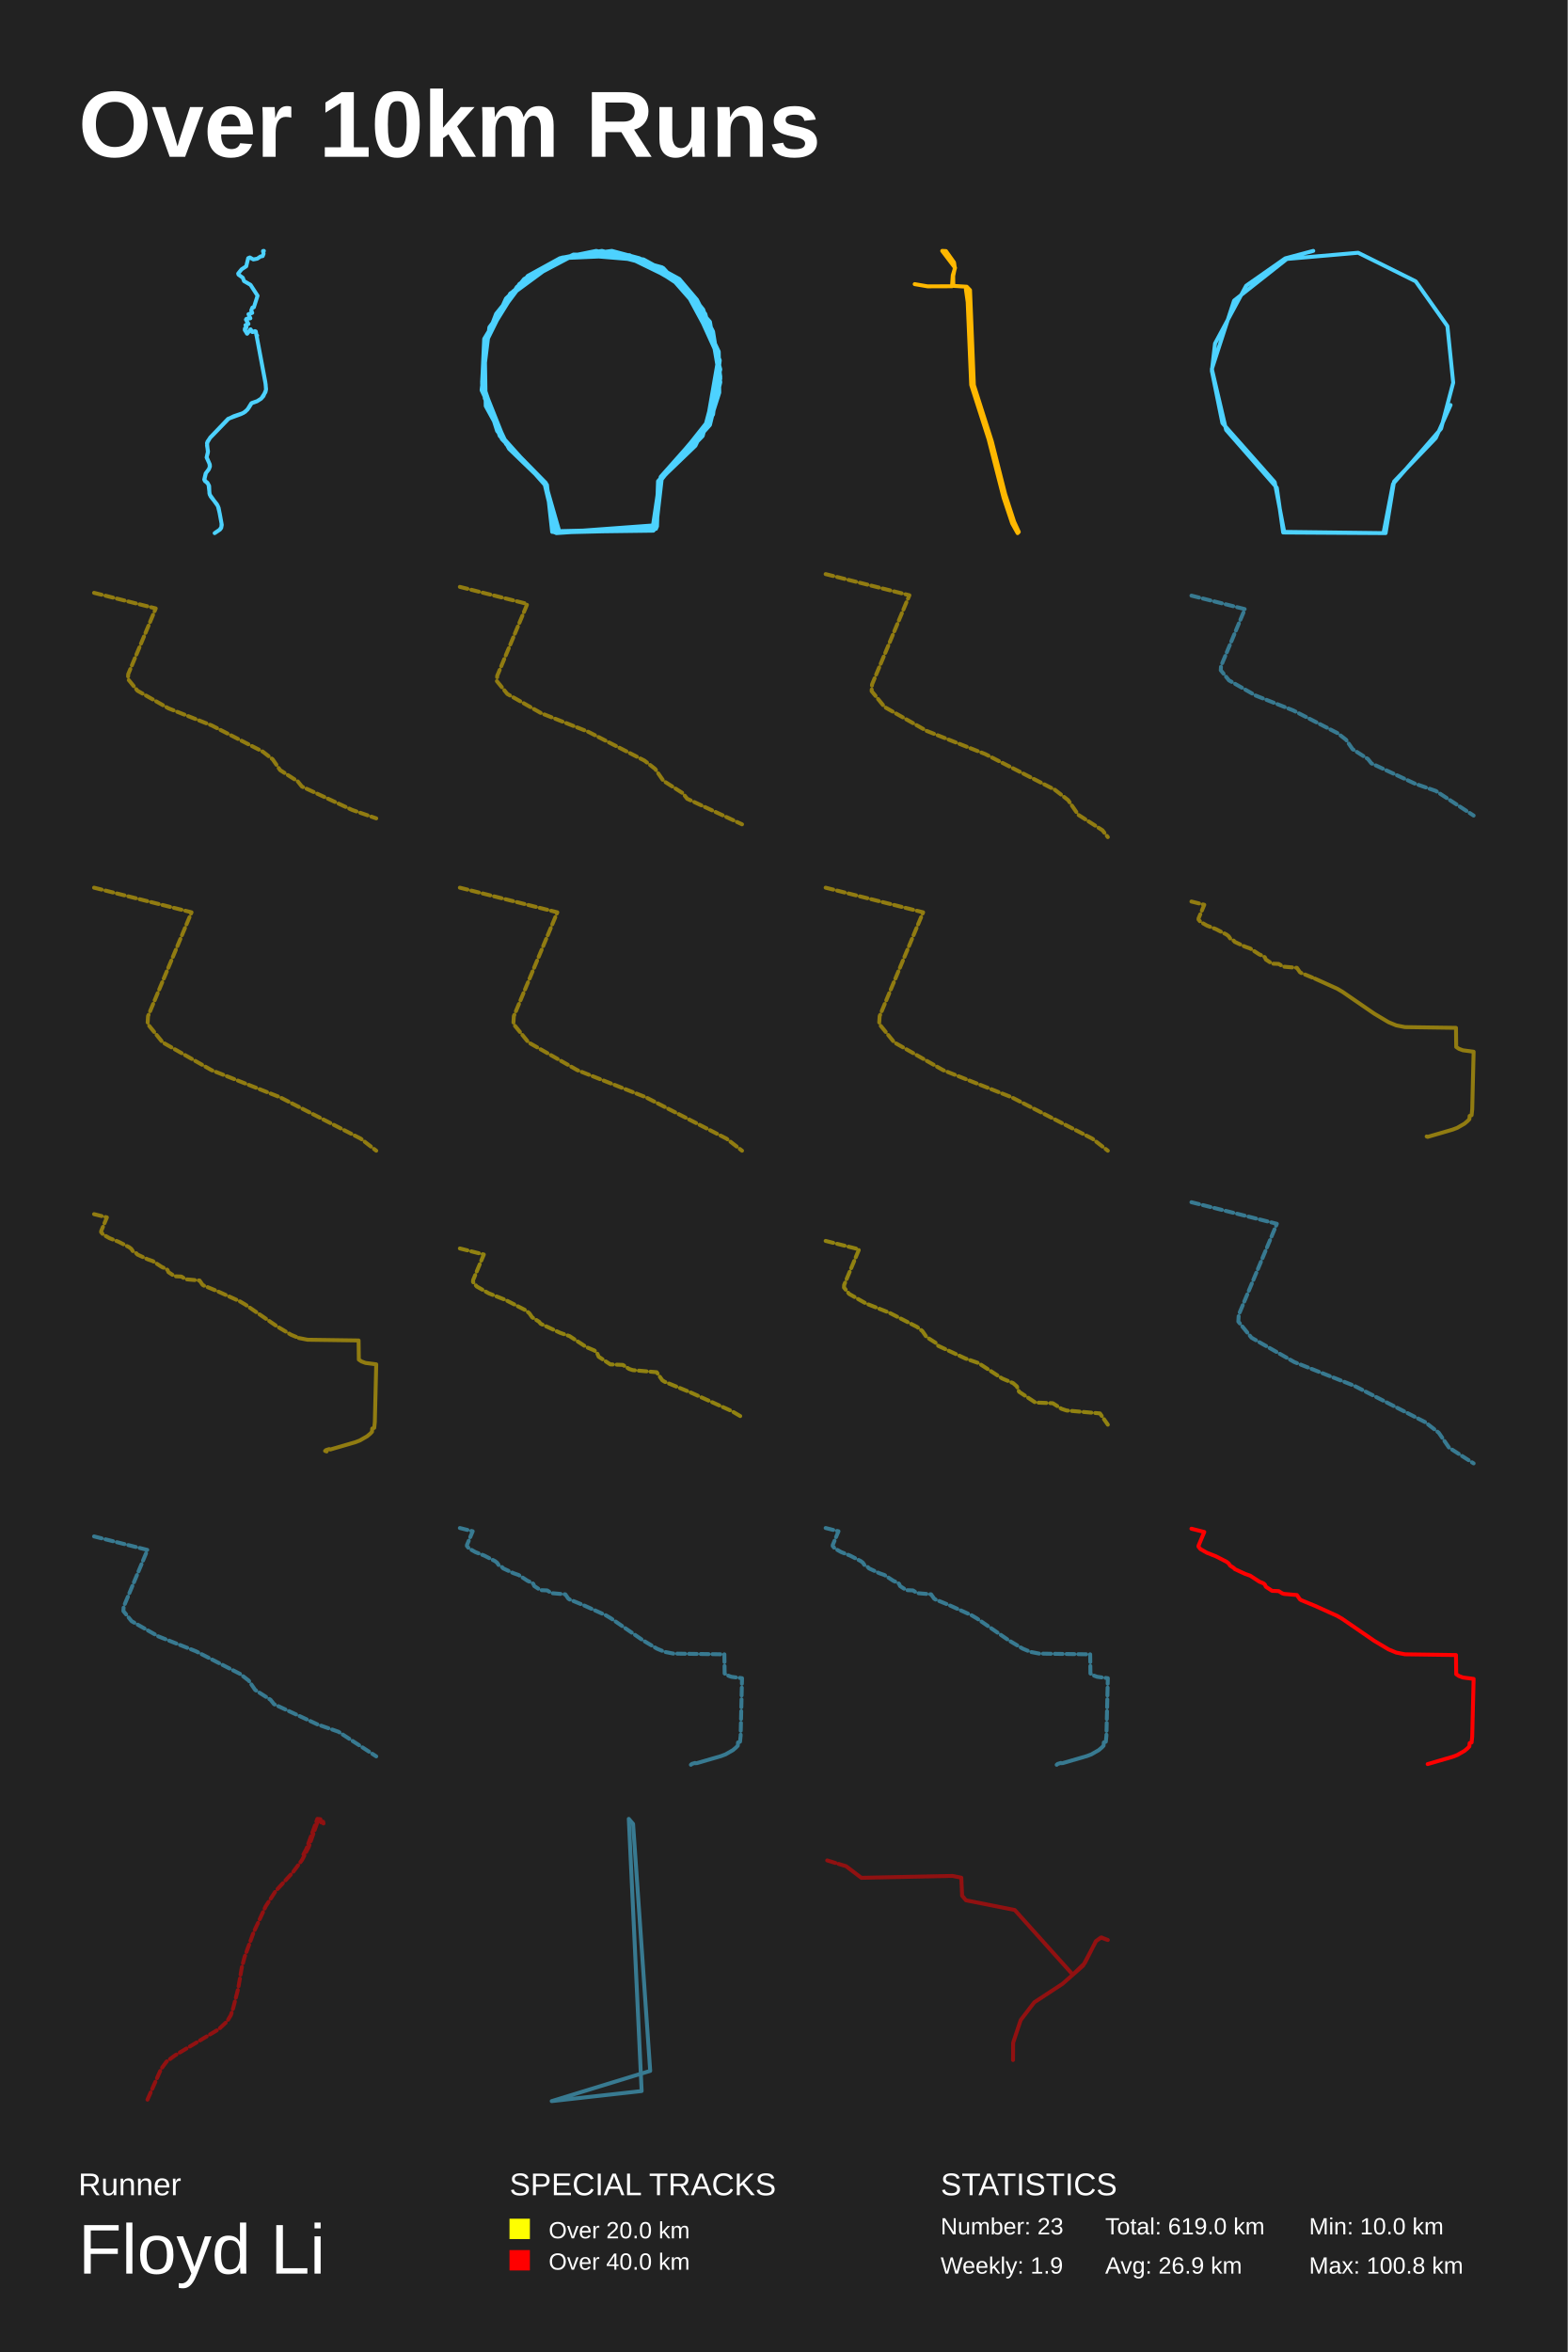
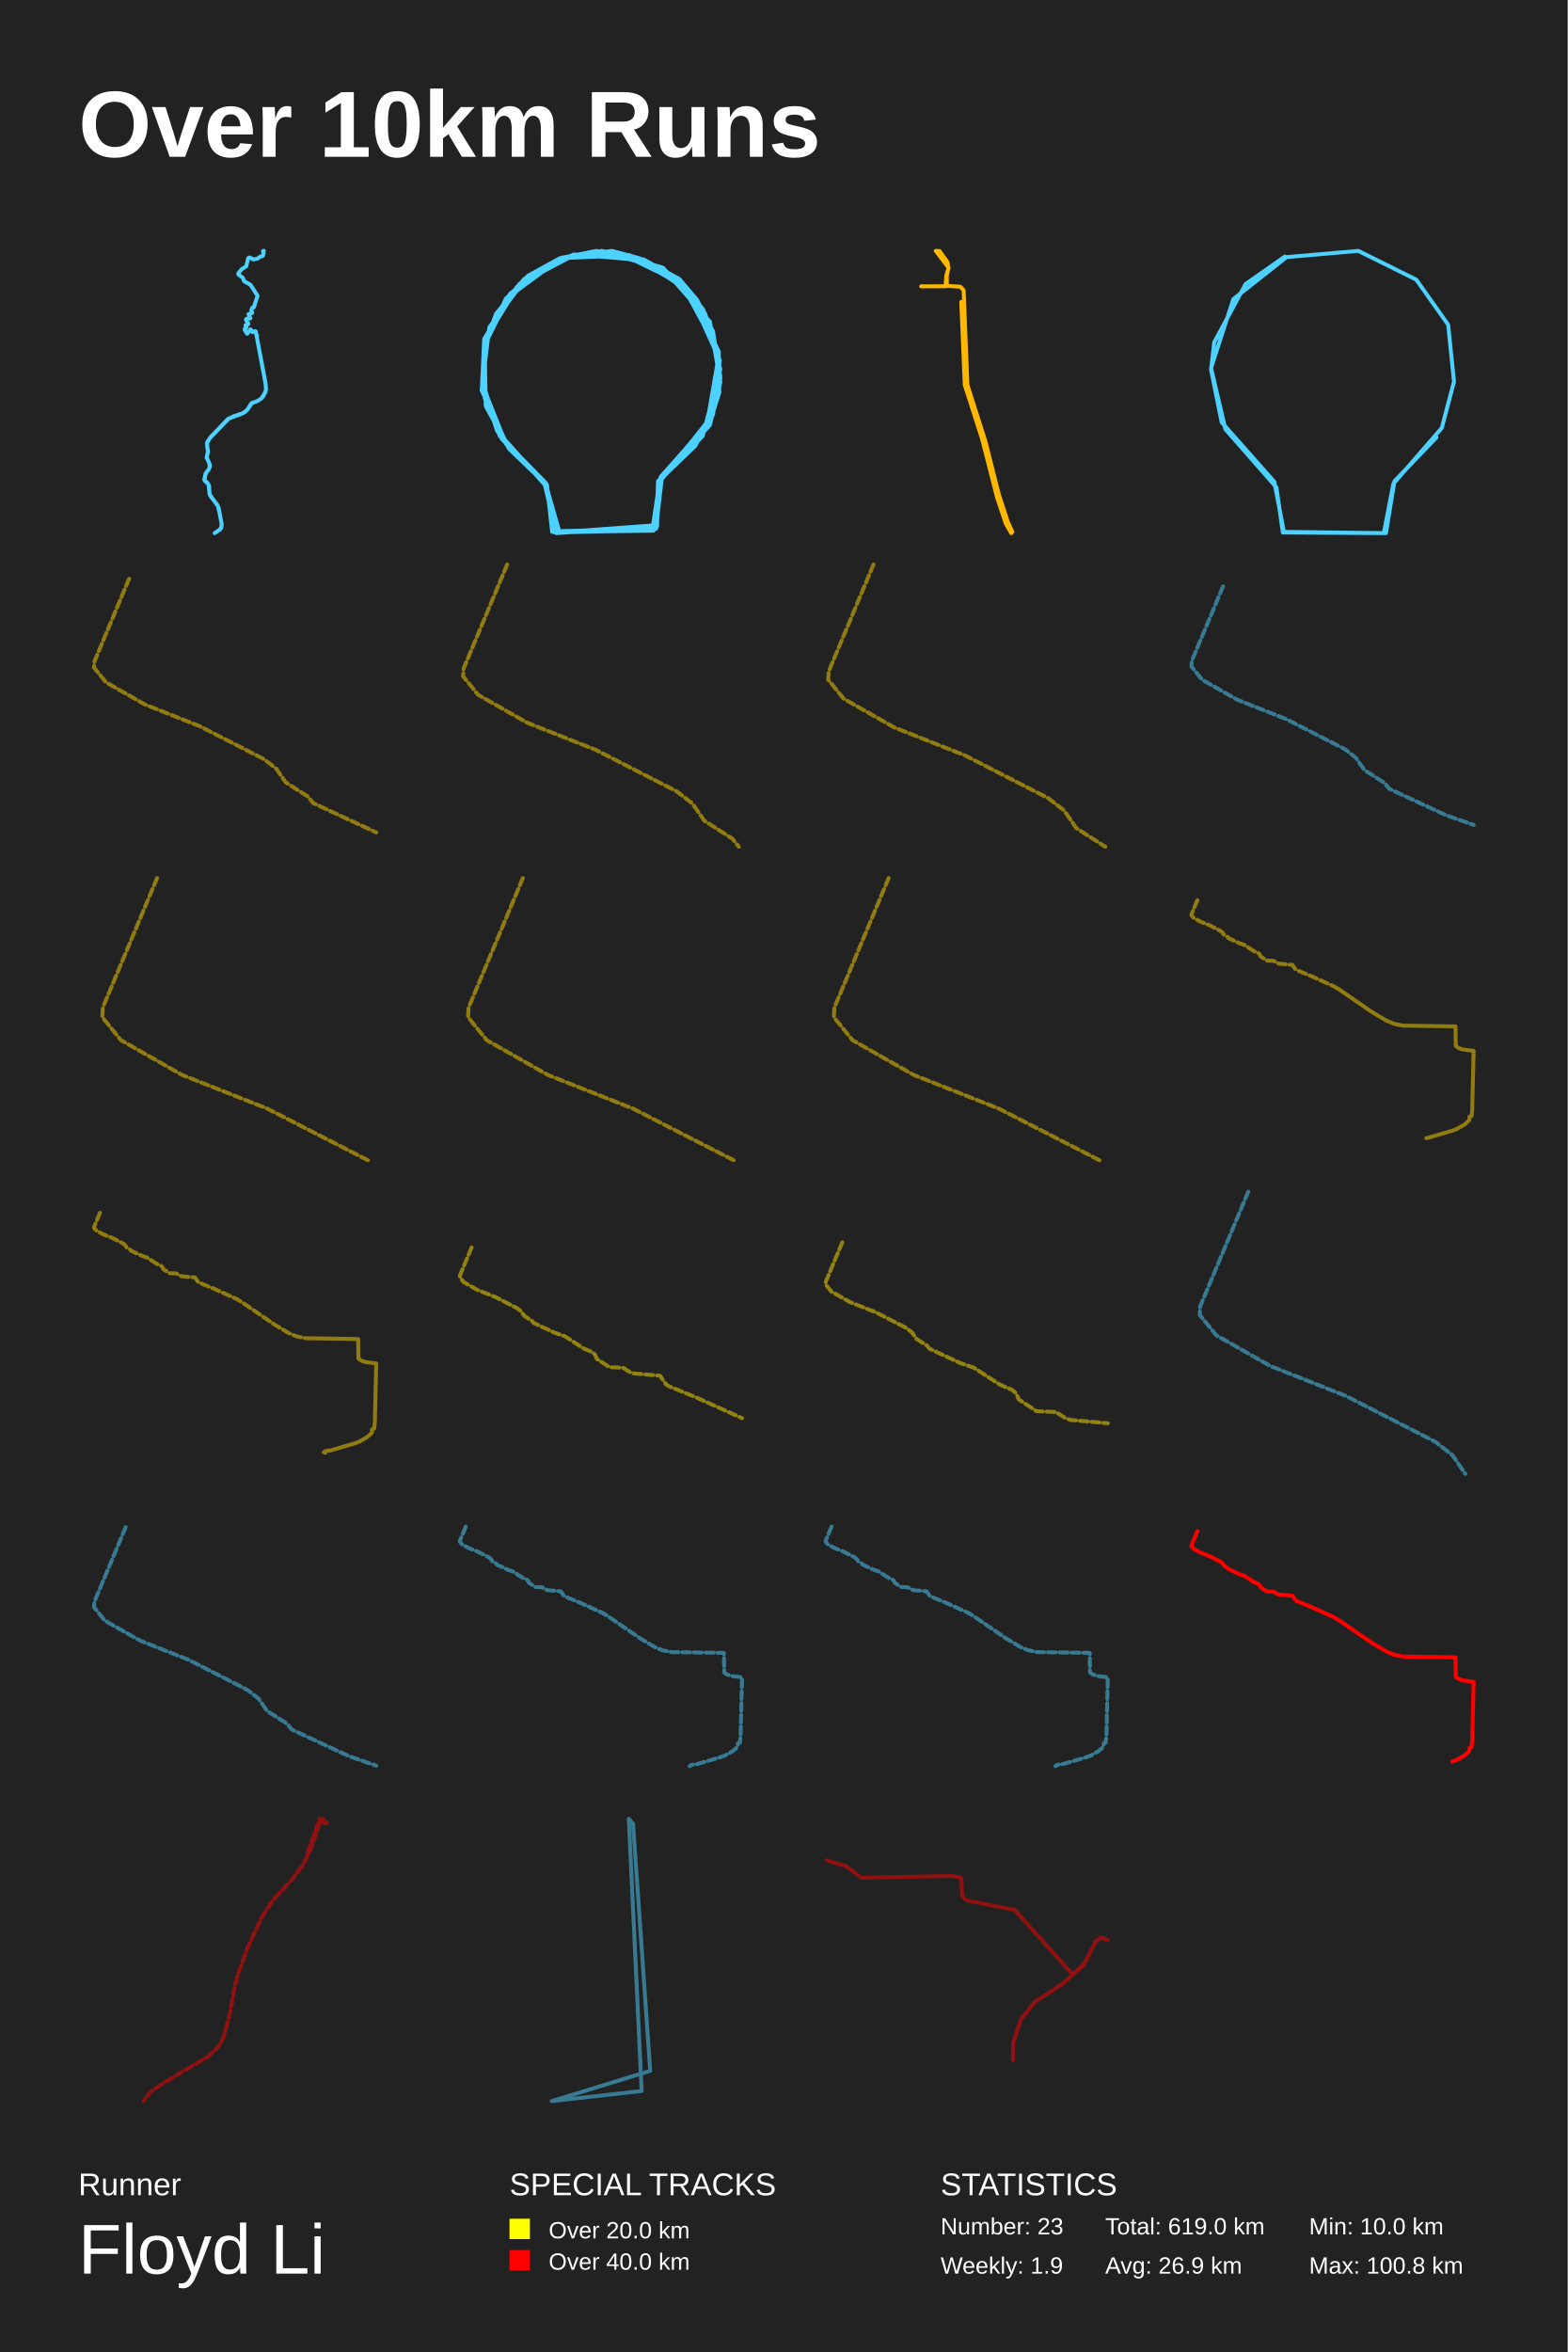
<svg xmlns="http://www.w3.org/2000/svg" baseProfile="full" height="300mm" version="1.1" viewBox="0,0,200,300" width="200mm">
  <defs />
  <rect fill="#222222" height="300" width="200" x="0" y="0" />
  <text fill="#FFFFFF" style="font-size:12px; font-family:Arial; font-weight:bold;" x="10" y="20">Over 10km Runs</text>
  <text fill="#FFFFFF" style="font-size:4px; font-family:Arial" x="10" y="280">Runner</text>
  <text fill="#FFFFFF" style="font-size:9px; font-family:Arial" x="10" y="290">Floyd Li</text>
  <text fill="#FFFFFF" style="font-size:4px; font-family:Arial" x="65" y="280">SPECIAL TRACKS</text>
  <rect fill="yellow" height="2.6" width="2.6" x="65" y="283" />
  <text fill="#FFFFFF" style="font-size:3px; font-family:Arial" x="70" y="285.5">Over 20.0 km</text>
  <rect fill="red" height="2.6" width="2.6" x="65" y="287" />
  <text fill="#FFFFFF" style="font-size:3px; font-family:Arial" x="70" y="289.5">Over 40.0 km</text>
  <text fill="#FFFFFF" style="font-size:4px; font-family:Arial" x="120" y="280">STATISTICS</text>
  <text fill="#FFFFFF" style="font-size:3px; font-family:Arial" x="120" y="285">Number: 23</text>
  <text fill="#FFFFFF" style="font-size:3px; font-family:Arial" x="120" y="290">Weekly: 1.9</text>
  <text fill="#FFFFFF" style="font-size:3px; font-family:Arial" x="141" y="285">Total: 619.0 km</text>
  <text fill="#FFFFFF" style="font-size:3px; font-family:Arial" x="141" y="290">Avg: 26.9 km</text>
  <text fill="#FFFFFF" style="font-size:3px; font-family:Arial" x="167" y="285">Min: 10.0 km</text>
  <text fill="#FFFFFF" style="font-size:3px; font-family:Arial" x="167" y="290">Max: 100.8 km</text>
-   <polyline fill="none" opacity="1" points="31.927,40.564 31.437,40.667 31.377,40.763 31.694,41.312 31.317,41.47 31.443,41.725 31.24,41.903 31.228,42.102 31.532,42.569 31.963,42.02 32.178,42.349 32.53,42.233 32.638,42.308 32.721,42.803 32.805,42.803 32.745,42.885 33.892,49.017 33.934,49.731 33.606,50.521 33.307,50.85 32.823,51.159 32.112,51.406 31.694,52.079 31.287,52.519 30.78,52.8 29.107,53.418 26.819,55.808 26.406,56.515 26.526,57.696 26.359,58.348 26.717,59.137 26.765,59.487 26.675,59.796 26.233,60.401 26.054,61.169 26.604,61.808 26.753,63.085 27.798,64.547 28.031,65.488 28.264,66.778 28.247,67.211 28.043,67.547 27.386,68.0 28.061,67.547 28.223,67.327 28.294,66.95 27.894,64.787 27.673,64.321 26.872,63.318 26.717,62.927 26.681,61.98 26.454,61.561 26.167,61.389 26.066,61.197 26.269,60.339 26.639,59.872 26.783,59.501 26.765,59.24 26.365,58.327 26.538,57.565 26.412,56.831 26.46,56.35 26.801,55.849 29.137,53.432 29.83,53.089 31.043,52.677 31.562,52.258 32.058,51.448 32.781,51.187 33.325,50.843 33.868,50.013 33.946,49.635 33.851,48.735 32.632,42.274 32.208,42.356 31.969,42.006 31.509,42.562 31.228,42.04 31.449,41.752 31.329,41.47 31.694,41.326 31.377,40.77 31.485,40.66 31.945,40.598 31.7,40.076 32.178,39.905 32.052,39.589 32.202,39.225 32.387,39.197 32.859,37.721 31.963,36.334 31.132,35.853 30.977,35.427 30.427,35.029 30.385,34.891 30.816,34.356 31.413,33.964 31.664,32.927 31.873,32.838 32.321,33.092 32.823,32.996 33.235,32.714 33.51,32.666 33.629,32.364 33.558,32.014 33.665,32.0 33.552,32.048" stroke="#4dd2ff" stroke-dasharray="none" stroke-linecap="round" stroke-linejoin="round" stroke-width="0.5" />
-   <polyline fill="none" opacity="1" points="88.253,37.533 91.696,45.637 90.372,53.818 84.214,61.065 83.42,67.532 70.774,67.922 69.649,61.611 63.756,55.611 61.637,49.455 62.101,42.909 64.683,38 71.569,32.935 79.249,32.39 86.929,36.13 91.564,44.702 91.895,48.286 90.504,53.818 84.281,60.831 83.42,67.61 70.907,67.922 69.715,62.078 63.425,54.987 61.571,49.143 61.836,44.078 64.55,38.078 67.464,35.273 73.158,32.468 80.441,32.623 87.326,36.52 89.71,39.481 91.696,45.403 90.107,54.598 83.95,61.377 83.751,66.987 71.039,67.922 69.384,61.377 64.948,57.247 61.968,51.792 61.836,44 65.08,37.455 71.569,32.935 75.276,32.156 82.096,33.091 86.664,35.584 88.915,38.234 90.968,42.286 91.895,48.052 90.173,54.52 84.016,61.377 83.552,67.455 70.443,67.844 69.781,61.844 64.021,56 61.505,48.676 62.167,42.831 66.272,36.208 73.356,32.468 81.831,33.169 88.121,37.299 91.696,44.857 91.762,50.078 90.57,53.818 84.214,61.065 83.354,67.688 71.37,67.844 69.582,61.611 64.484,56.468 61.836,50.779 61.902,43.221 65.941,36.598 71.502,32.935 80.308,32.545 87.591,36.753 91.63,44.779 91.299,51.403 88.717,56.857 84.016,61.377 83.817,67.143 70.973,68.0 69.45,61.611 64.55,56.624 61.505,48.987 61.77,43.221 65.477,37.143 71.701,32.857 78.057,32.0 81.566,32.935 87.724,36.909 91.828,45.948 90.968,52.883 84.413,61.143 83.685,67.455 70.642,67.766 69.715,61.844 64.948,57.247 61.439,49.766 62.432,41.74 67.331,35.195 71.436,32.935 76.071,32.0 84.612,34.182 89.975,40.026 91.895,47.117 89.644,55.611 83.95,61.533 83.751,67.299 70.84,67.922 69.781,62.078 63.425,54.987 61.505,48.753 61.77,44 63.293,40.026 66.868,35.584 71.767,32.857 76.799,32.0 84.479,34.104 90.57,41.039 91.895,48.753 90.57,54.208 84.148,61.377 83.221,67.61 70.973,67.844" stroke="#4dd2ff" stroke-dasharray="none" stroke-linecap="round" stroke-linejoin="round" stroke-width="0.5" />
-   <polyline fill="none" opacity="1" points="123.223,36.9 123.453,38.51 123.903,49.097 126.123,56.017 128.033,63.477 129.133,66.767 129.823,68.0 129.973,67.847 129.383,66.555 128.233,63.019 126.533,56.299 124.243,49.12 123.753,37.006 123.333,36.571 121.624,36.465 121.604,35.208 121.813,34.186 121.714,33.481 120.684,32.024 120.204,32.0 121.843,34.162 121.554,35.114 121.454,36.512 118.334,36.524 116.694,36.242" stroke="#ffb800" stroke-dasharray="none" stroke-linecap="round" stroke-linejoin="round" stroke-width="0.5" />
-   <polyline fill="none" opacity="1" points="185.058,51.665 183.172,55.868 177.849,61.419 176.771,68.0 163.7,67.921 162.892,62.212 156.424,54.837 154.605,47.066 157.434,38.344 164.172,33.031 173.268,32.238 180.612,35.886 184.654,41.595 185.395,48.811 183.846,54.679 177.714,61.736 176.502,68.0 163.835,67.841 162.622,61.498 155.952,53.965 154.605,47.304 155.009,43.815 158.984,36.441 163.97,32.952 167.541,32.0" stroke="#4dd2ff" stroke-dasharray="none" stroke-linecap="round" stroke-linejoin="round" stroke-width="0.5" />
-   <polyline fill="none" opacity="0.5" points="12.0,75.617 19.869,77.604 16.358,85.984 16.321,86.61 17.534,88.1 21.487,90.346 27.003,92.527 33.53,95.874 34.78,96.846 35.736,98.228 37.998,99.675 38.513,100.323 44.911,103.303 48.0,104.383" stroke="#ffd500" stroke-dasharray="1,0.5" stroke-linecap="round" stroke-linejoin="round" stroke-width="0.5" />
-   <polyline fill="none" opacity="0.5" points="58.667,74.858 67.274,77.031 63.433,86.197 63.393,86.882 64.72,88.512 69.044,90.969 75.078,93.355 82.218,97.016 83.585,98.079 84.631,99.591 87.105,101.174 87.668,101.882 94.667,105.142" stroke="#ffd500" stroke-dasharray="1,0.5" stroke-linecap="round" stroke-linejoin="round" stroke-width="0.5" />
-   <polyline fill="none" opacity="0.5" points="105.333,73.227 116.018,75.925 111.25,87.303 111.2,88.153 112.848,90.176 118.215,93.226 125.705,96.188 134.568,100.733 136.265,102.052 137.564,103.929 140.634,105.893 141.333,106.773" stroke="#ffd500" stroke-dasharray="1,0.5" stroke-linecap="round" stroke-linejoin="round" stroke-width="0.5" />
-   <polyline fill="none" opacity="0.5" points="152.0,75.974 158.815,77.695 155.774,84.951 155.742,85.493 156.793,86.784 160.216,88.729 164.992,90.618 170.645,93.516 171.728,94.358 172.556,95.555 174.514,96.808 174.96,97.369 180.501,99.949 183.176,100.884 188.0,104.026" stroke="#4dd2ff" stroke-dasharray="1,0.5" stroke-linecap="round" stroke-linejoin="round" stroke-width="0.5" />
-   <polyline fill="none" opacity="0.5" points="12.0,113.226 24.436,116.366 18.886,129.608 18.828,130.598 20.746,132.953 26.993,136.502 35.709,139.949 46.024,145.238 48.0,146.774" stroke="#ffd500" stroke-dasharray="1,0.5" stroke-linecap="round" stroke-linejoin="round" stroke-width="0.5" />
-   <polyline fill="none" opacity="0.5" points="58.667,113.226 71.103,116.366 65.553,129.608 65.495,130.598 67.412,132.953 73.659,136.502 82.376,139.949 92.691,145.238 94.667,146.774" stroke="#ffd500" stroke-dasharray="1,0.5" stroke-linecap="round" stroke-linejoin="round" stroke-width="0.5" />
-   <polyline fill="none" opacity="0.5" points="105.333,113.226 117.769,116.366 112.22,129.608 112.161,130.598 114.079,132.953 120.326,136.502 129.043,139.949 139.358,145.238 141.333,146.774" stroke="#ffd500" stroke-dasharray="1,0.5" stroke-linecap="round" stroke-linejoin="round" stroke-width="0.5" />
-   <polyline fill="none" opacity="0.5" points="152.0,114.99 153.639,115.404 152.907,117.149 152.9,117.279 153.153,117.589 153.976,118.057 155.124,118.511 156.484,119.208 156.744,119.411 156.943,119.699 157.414,120 157.521,120.135 158.854,120.756 159.497,120.98 160.657,121.736 161.197,121.965 161.377,122.123 161.488,122.388 162.285,122.914 163.142,122.95 163.571,123.224 163.812,123.305 165.455,123.449 165.842,124.002 166.01,124.106 167.749,124.821 170.601,126.111 171.29,126.52 175.318,129.29 177.141,130.378 178.125,130.787 179.235,131.008 185.749,131.102 185.779,133.543 186.124,133.777 186.629,133.966 188.0,134.146 187.82,141.495 187.743,142.246 187.491,142.336 187.456,142.754 187.227,142.992 186.828,143.329 185.902,143.86 185.316,144.084 182.134,145.01 182.008,144.956 182.134,145.01 185.316,144.084 185.902,143.86 186.828,143.329 187.227,142.992 187.456,142.754 187.491,142.336 187.743,142.246 187.82,141.495 188.0,134.146 186.629,133.966 186.124,133.777 185.779,133.543 185.749,131.102 179.235,131.008 178.125,130.787 177.141,130.378 175.318,129.29 171.29,126.52 170.601,126.111 167.749,124.821" stroke="#ffd500" stroke-dasharray="1,0.5" stroke-linecap="round" stroke-linejoin="round" stroke-width="0.5" />
-   <polyline fill="none" opacity="0.5" points="12.0,154.866 13.639,155.28 12.907,157.025 12.9,157.156 13.153,157.466 13.976,157.934 15.124,158.388 16.484,159.085 16.744,159.287 16.943,159.575 17.414,159.876 17.521,160.011 18.854,160.632 19.497,160.857 20.657,161.612 21.197,161.842 21.377,161.999 21.488,162.264 22.285,162.79 23.142,162.826 23.571,163.101 23.812,163.182 25.455,163.326 25.842,163.879 26.01,163.982 27.749,164.697 30.601,165.988 31.29,166.397 35.318,169.166 37.141,170.255 38.125,170.664 39.235,170.884 45.749,170.978 45.779,173.42 46.124,173.653 46.629,173.842 48.0,174.022 47.82,181.372 47.743,182.122 47.491,182.212 47.456,182.63 47.227,182.868 46.828,183.206 45.902,183.736 45.316,183.961 42.134,184.887 42.008,184.833 41.606,184.954 41.475,185.066 41.667,185.134 41.475,185.066 41.606,184.954 42.008,184.833 42.134,184.887 45.316,183.961 45.902,183.736 46.828,183.206 47.227,182.868 47.456,182.63 47.491,182.212 47.743,182.122 47.82,181.372 48.0,174.022 46.629,173.842 46.124,173.653 45.779,173.42 45.749,170.978 39.235,170.884 38.125,170.664" stroke="#ffd500" stroke-dasharray="1,0.5" stroke-linecap="round" stroke-linejoin="round" stroke-width="0.5" />
-   <polyline fill="none" opacity="0.5" points="58.667,159.241 61.725,160.013 60.36,163.27 60.346,163.513 60.818,164.092 62.354,164.965 64.498,165.813 67.034,167.114 67.52,167.491 67.892,168.028 68.771,168.591 68.971,168.843 71.457,170.001 72.658,170.42 74.823,171.83 75.831,172.258 76.166,172.552 76.374,173.047 77.86,174.029 79.461,174.096 80.261,174.608 80.711,174.759 83.777,175.028 84.498,176.06 84.813,176.253 88.057,177.587 93.38,179.996 94.667,180.759" stroke="#ffe200" stroke-dasharray="1,0.5" stroke-linecap="round" stroke-linejoin="round" stroke-width="0.5" />
-   <polyline fill="none" opacity="0.5" points="105.333,158.28 109.596,159.356 107.693,163.895 107.674,164.234 108.331,165.041 110.472,166.258 113.459,167.439 116.995,169.252 117.672,169.778 118.19,170.527 119.415,171.311 119.693,171.662 123.159,173.276 124.832,173.86 127.85,175.825 129.254,176.422 129.722,176.831 130.011,177.521 132.082,178.89 134.313,178.983 135.428,179.697 136.055,179.907 140.328,180.281 141.333,181.72" stroke="#ffe200" stroke-dasharray="1,0.5" stroke-linecap="round" stroke-linejoin="round" stroke-width="0.5" />
-   <polyline fill="none" opacity="0.5" points="152.0,153.343 162.897,156.095 158.034,167.698 157.983,168.565 159.663,170.628 165.137,173.739 172.775,176.759 181.813,181.394 183.545,182.739 184.868,184.653 188.0,186.657" stroke="#4dd2ff" stroke-dasharray="1,0.5" stroke-linecap="round" stroke-linejoin="round" stroke-width="0.5" />
-   <polyline fill="none" opacity="0.5" points="12.0,195.974 18.815,197.695 15.774,204.951 15.742,205.493 16.793,206.784 20.216,208.729 24.992,210.618 30.645,213.516 31.728,214.358 32.556,215.555 34.514,216.808 34.96,217.369 40.501,219.949 43.176,220.884 48.0,224.026" stroke="#4dd2ff" stroke-dasharray="1,0.5" stroke-linecap="round" stroke-linejoin="round" stroke-width="0.5" />
-   <polyline fill="none" opacity="0.5" points="58.667,194.9 60.305,195.314 59.574,197.059 59.566,197.189 59.819,197.5 60.642,197.967 61.791,198.422 63.15,199.119 63.411,199.321 63.61,199.609 64.081,199.91 64.188,200.045 65.521,200.666 66.164,200.89 67.324,201.646 67.864,201.875 68.044,202.033 68.155,202.298 68.951,202.824 69.809,202.86 70.238,203.134 70.479,203.215 72.122,203.359 72.508,203.912 72.677,204.016 74.415,204.731 77.268,206.021 77.957,206.43 81.985,209.2 83.808,210.288 84.792,210.697 85.902,210.918 92.415,211.012 92.446,213.453 92.79,213.687 93.296,213.876 94.667,214.056 94.487,221.405 94.41,222.156 94.157,222.246 94.123,222.664 93.893,222.902 93.495,223.239 92.568,223.77 91.983,223.994 88.801,224.92 88.674,224.866 88.272,224.988 88.142,225.1 88.272,224.988 88.674,224.866 88.801,224.92 91.983,223.994 92.568,223.77 93.495,223.239 93.893,222.902 94.123,222.664 94.157,222.246" stroke="#4dd2ff" stroke-dasharray="1,0.5" stroke-linecap="round" stroke-linejoin="round" stroke-width="0.5" />
-   <polyline fill="none" opacity="0.5" points="105.333,194.9 106.972,195.314 106.241,197.059 106.233,197.189 106.486,197.5 107.309,197.967 108.458,198.422 109.817,199.119 110.077,199.321 110.277,199.609 110.748,199.91 110.855,200.045 112.187,200.666 112.83,200.89 113.991,201.646 114.531,201.875 114.71,202.033 114.822,202.298 115.618,202.824 116.476,202.86 116.904,203.134 117.146,203.215 118.788,203.359 119.175,203.912 119.344,204.016 121.082,204.731 123.934,206.021 124.624,206.43 128.652,209.2 130.474,210.288 131.458,210.697 132.569,210.918 139.082,211.012 139.113,213.453 139.457,213.687 139.963,213.876 141.333,214.056 141.153,221.405 141.077,222.156 140.824,222.246 140.79,222.664 140.56,222.902 140.162,223.239 139.235,223.77 138.649,223.994 135.467,224.92 135.341,224.866 134.939,224.988 134.809,225.1 134.939,224.988 135.341,224.866 135.467,224.92 138.649,223.994 139.235,223.77 140.162,223.239 140.56,222.902 140.79,222.664 140.824,222.246 141.077,222.156" stroke="#4dd2ff" stroke-dasharray="1,0.5" stroke-linecap="round" stroke-linejoin="round" stroke-width="0.5" />
-   <polyline fill="none" opacity="1" points="152.0,194.99 153.639,195.404 152.907,197.149 152.9,197.279 153.153,197.589 153.976,198.057 155.124,198.511 156.484,199.208 156.744,199.411 156.943,199.699 157.414,200 157.521,200.135 158.854,200.756 159.497,200.98 160.657,201.736 161.197,201.965 161.377,202.123 161.488,202.388 162.285,202.914 163.142,202.95 163.571,203.224 163.812,203.305 165.455,203.449 165.842,204.002 166.01,204.106 167.749,204.821 170.601,206.111 171.29,206.52 175.318,209.29 177.141,210.378 178.125,210.787 179.235,211.008 185.749,211.102 185.779,213.543 186.124,213.777 186.629,213.966 188.0,214.146 187.82,221.495 187.743,222.246 187.491,222.336 187.456,222.754 187.227,222.992 186.828,223.329 185.902,223.86 185.316,224.084 182.134,225.01" stroke="red" stroke-dasharray="none" stroke-linecap="round" stroke-linejoin="round" stroke-width="0.5" />
-   <polyline fill="none" opacity="0.5" points="38.711,236.535 39.079,235.847 40.489,232.0 40.879,232.042 40.959,232.45 41.27,232.586 41.219,232.357 40.973,232.45 40.879,232.17 40.605,232.11 39.383,235.584 38.537,237.24 37.345,238.836 35.154,241.222 33.896,243.15 32.335,246.521 31.2,249.628 30.846,250.97 30.376,253.695 29.754,256.115 29.451,257.032 28.973,257.83 27.918,258.823 22.337,262.16 21.246,262.958 20.537,263.925 18.73,268.0" stroke="red" stroke-dasharray="1,0.5" stroke-linecap="round" stroke-linejoin="round" stroke-width="0.5" />
-   <polyline fill="none" opacity="0.5" points="81.858,266.714 70.382,268.0 82.951,264.143 80.765,232.643 80.219,232.0 81.858,266.714 70.382,268.0 82.951,264.143 80.765,232.643 80.219,232.0 81.858,266.714 70.382,268.0 82.951,264.143 80.765,232.643 80.219,232.0 81.858,266.714 70.382,268.0 82.951,264.143 80.765,232.643 80.219,232.0 81.858,266.714 70.382,268.0 82.951,264.143 80.765,232.643 80.219,232.0 81.858,266.714 70.382,268.0 82.951,264.143 80.765,232.643 80.219,232.0 81.858,266.714 70.382,268.0 82.951,264.143 80.765,232.643 80.219,232.0 81.858,266.714 70.382,268.0 82.951,264.143 80.765,232.643 80.219,232.0 81.858,266.714 70.382,268.0 82.951,264.143 80.765,232.643 80.219,232.0 81.858,266.714 70.382,268.0 82.951,264.143 80.765,232.643 80.219,232.0 81.858,266.714 70.382,268.0 82.951,264.143 80.765,232.643 80.219,232.0 81.858,266.714 70.382,268.0 82.951,264.143 80.765,232.643 80.219,232.0 81.858,266.714 70.382,268.0 82.951,264.143 80.765,232.643 80.219,232.0 81.858,266.714 70.382,268.0 82.951,264.143 80.765,232.643 80.219,232.0 81.858,266.714 70.382,268.0 82.951,264.143 80.765,232.643 80.219,232.0 81.858,266.714 70.382,268.0 82.951,264.143 80.765,232.643 80.219,232.0 81.858,266.714 70.382,268.0 82.951,264.143 80.765,232.643 80.219,232.0 81.858,266.714 70.382,268.0 82.951,264.143 80.765,232.643 80.219,232.0 81.858,266.714 70.382,268.0 82.951,264.143 80.765,232.643 80.219,232.0 81.858,266.714 70.382,268.0 82.951,264.143 80.765,232.643 80.219,232.0 81.858,266.714 70.382,268.0 82.951,264.143 80.765,232.643 80.219,232.0 81.858,266.714 70.382,268.0 82.951,264.143 80.765,232.643 80.219,232.0 81.858,266.714 70.382,268.0 82.951,264.143 80.765,232.643 80.219,232.0 81.858,266.714 70.382,268.0 82.951,264.143 80.765,232.643 80.219,232.0 81.858,266.714 70.382,268.0 82.951,264.143 80.765,232.643 80.219,232.0 81.858,266.714 70.382,268.0 82.951,264.143 80.765,232.643 80.219,232.0 81.858,266.714 70.382,268.0 82.951,264.143 80.765,232.643 80.219,232.0 81.858,266.714 70.382,268.0 82.951,264.143 80.765,232.643 80.219,232.0 81.858,266.714 70.382,268.0 82.951,264.143 80.765,232.643 80.219,232.0 81.858,266.714 70.382,268.0 82.951,264.143 80.765,232.643 80.219,232.0 81.858,266.714 70.382,268.0" stroke="#4dd2ff" stroke-dasharray="1,0.5" stroke-linecap="round" stroke-linejoin="round" stroke-width="0.5" />
-   <polyline fill="none" opacity="0.5" points="131.948,255.401 130.215,257.663 129.252,260.559 129.239,262.761 129.252,260.559 130.215,257.663 131.948,255.401 135.543,253.048 138.175,250.725 139.844,247.572 140.447,247.135 141.333,247.451 140.512,247.119 139.806,247.602 138.406,250.378 136.865,251.871 129.457,243.62 123.231,242.383 122.743,241.794 122.64,239.501 121.51,239.275 109.891,239.517 107.94,238.038 105.333,237.239 107.94,238.038 109.891,239.517 121.51,239.275 122.64,239.501 122.743,241.794 123.231,242.383 129.457,243.62 136.865,251.871 138.406,250.378 139.806,247.602 140.512,247.119 141.333,247.451 140.447,247.135 139.844,247.572 138.175,250.725 135.543,253.048 131.948,255.401 130.215,257.663 129.252,260.559 129.239,262.761 129.252,260.559 130.215,257.663 131.948,255.401 135.543,253.048 138.175,250.725 139.844,247.572 140.447,247.135 141.333,247.451 140.512,247.119 139.806,247.602 138.406,250.378 136.865,251.871 129.457,243.62 123.231,242.383 122.743,241.794 122.64,239.501 121.51,239.275 109.891,239.517 107.94,238.038" stroke="red" stroke-dasharray="1,0.5" stroke-linecap="round" stroke-linejoin="round" stroke-width="0.5" />
+   <polyline fill="none" opacity="1" points="31.437,40.667 31.377,40.763 31.694,41.312 31.317,41.47 31.443,41.725 31.24,41.903 31.228,42.102 31.532,42.569 31.963,42.02 32.178,42.349 32.53,42.233 32.638,42.308 32.721,42.803 32.805,42.803 32.745,42.885 33.892,49.017 33.934,49.731 33.606,50.521 33.307,50.85 32.823,51.159 32.112,51.406 31.694,52.079 31.287,52.519 30.78,52.8 29.107,53.418 26.819,55.808 26.406,56.515 26.526,57.696 26.359,58.348 26.717,59.137 26.765,59.487 26.675,59.796 26.233,60.401 26.054,61.169 26.604,61.808 26.753,63.085 27.798,64.547 28.031,65.488 28.264,66.778 28.247,67.211 28.043,67.547 27.386,68.0 28.061,67.547 28.223,67.327 28.294,66.95 27.894,64.787 27.673,64.321 26.872,63.318 26.717,62.927 26.681,61.98 26.454,61.561 26.167,61.389 26.066,61.197 26.269,60.339 26.639,59.872 26.783,59.501 26.765,59.24 26.365,58.327 26.538,57.565 26.412,56.831 26.46,56.35 26.801,55.849 29.137,53.432 29.83,53.089 31.043,52.677 31.562,52.258 32.058,51.448 32.781,51.187 33.325,50.843 33.868,50.013 33.946,49.635 33.851,48.735 32.632,42.274 32.208,42.356 31.969,42.006 31.509,42.562 31.228,42.04 31.449,41.752 31.329,41.47 31.694,41.326 31.377,40.77 31.485,40.66 31.945,40.598 31.7,40.076 32.178,39.905 32.052,39.589 32.202,39.225 32.387,39.197 32.859,37.721 31.963,36.334 31.132,35.853 30.977,35.427 30.427,35.029 30.385,34.891 30.816,34.356 31.413,33.964 31.664,32.927 31.873,32.838 32.321,33.092 32.823,32.996 33.235,32.714 33.51,32.666 33.629,32.364 33.558,32.014 33.665,32.0" stroke="#4dd2ff" stroke-dasharray="none" stroke-linecap="round" stroke-linejoin="round" stroke-width="0.5" />
+   <polyline fill="none" opacity="1" points="91.696,45.637 90.372,53.818 84.214,61.065 83.42,67.532 70.774,67.922 69.649,61.611 63.756,55.611 61.637,49.455 62.101,42.909 64.683,38 71.569,32.935 79.249,32.39 86.929,36.13 91.564,44.702 91.895,48.286 90.504,53.818 84.281,60.831 83.42,67.61 70.907,67.922 69.715,62.078 63.425,54.987 61.571,49.143 61.836,44.078 64.55,38.078 67.464,35.273 73.158,32.468 80.441,32.623 87.326,36.52 89.71,39.481 91.696,45.403 90.107,54.598 83.95,61.377 83.751,66.987 71.039,67.922 69.384,61.377 64.948,57.247 61.968,51.792 61.836,44 65.08,37.455 71.569,32.935 75.276,32.156 82.096,33.091 86.664,35.584 88.915,38.234 90.968,42.286 91.895,48.052 90.173,54.52 84.016,61.377 83.552,67.455 70.443,67.844 69.781,61.844 64.021,56 61.505,48.676 62.167,42.831 66.272,36.208 73.356,32.468 81.831,33.169 88.121,37.299 91.696,44.857 91.762,50.078 90.57,53.818 84.214,61.065 83.354,67.688 71.37,67.844 69.582,61.611 64.484,56.468 61.836,50.779 61.902,43.221 65.941,36.598 71.502,32.935 80.308,32.545 87.591,36.753 91.63,44.779 91.299,51.403 88.717,56.857 84.016,61.377 83.817,67.143 70.973,68.0 69.45,61.611 64.55,56.624 61.505,48.987 61.77,43.221 65.477,37.143 71.701,32.857 78.057,32.0 81.566,32.935 87.724,36.909 91.828,45.948 90.968,52.883 84.413,61.143 83.685,67.455 70.642,67.766 69.715,61.844 64.948,57.247 61.439,49.766 62.432,41.74 67.331,35.195 71.436,32.935 76.071,32.0 84.612,34.182 89.975,40.026 91.895,47.117 89.644,55.611 83.95,61.533 83.751,67.299 70.84,67.922 69.781,62.078 63.425,54.987 61.505,48.753 61.77,44 63.293,40.026 66.868,35.584 71.767,32.857 76.799,32.0 84.479,34.104 90.57,41.039 91.895,48.753 90.57,54.208 84.148,61.377 83.221,67.61" stroke="#4dd2ff" stroke-dasharray="none" stroke-linecap="round" stroke-linejoin="round" stroke-width="0.5" />
+   <polyline fill="none" opacity="1" points="122.633,38.51 123.083,49.097 125.303,56.017 127.213,63.477 128.313,66.767 129.003,68.0 129.153,67.847 128.563,66.555 127.413,63.019 125.713,56.299 123.423,49.12 122.933,37.006 122.513,36.571 120.804,36.465 120.784,35.208 120.994,34.186 120.894,33.481 119.864,32.024 119.384,32.0 121.024,34.162 120.734,35.114 120.634,36.512 117.514,36.524" stroke="#ffb800" stroke-dasharray="none" stroke-linecap="round" stroke-linejoin="round" stroke-width="0.5" />
+   <polyline fill="none" opacity="1" points="183.26,55.787 177.901,61.375 176.816,68.0 163.658,67.92 162.845,62.173 156.334,54.75 154.502,46.927 157.351,38.146 164.133,32.798 173.289,32.0 180.682,35.672 184.752,41.419 185.498,48.683 183.938,54.59 177.766,61.694 176.545,68.0 163.794,67.84 162.573,61.455 155.859,53.872 154.502,47.167 154.909,43.654 158.911,36.231 163.93,32.718" stroke="#4dd2ff" stroke-dasharray="none" stroke-linecap="round" stroke-linejoin="round" stroke-width="0.5" />
+   <polyline fill="none" opacity="0.5" points="16.468,73.821 12.046,84.372 12.0,85.16 13.528,87.037 18.505,89.865 25.451,92.611 33.669,96.826 35.244,98.049 36.448,99.79 39.295,101.611 39.943,102.427 48.0,106.179" stroke="#ffd500" stroke-dasharray="1,0.5" stroke-linecap="round" stroke-linejoin="round" stroke-width="0.5" />
+   <polyline fill="none" opacity="0.5" points="64.707,72.0 59.142,85.278 59.084,86.27 61.007,88.632 67.271,92.191 76.011,95.647 86.354,100.951 88.335,102.491 89.85,104.681 93.434,106.973 94.249,108.0" stroke="#ffd500" stroke-dasharray="1,0.5" stroke-linecap="round" stroke-linejoin="round" stroke-width="0.5" />
+   <polyline fill="none" opacity="0.5" points="111.442,72.0 105.714,85.668 105.654,86.689 107.634,89.12 114.081,92.783 123.078,96.341 133.725,101.801 135.764,103.386 137.324,105.64 141.012,108.0" stroke="#ffd500" stroke-dasharray="1,0.5" stroke-linecap="round" stroke-linejoin="round" stroke-width="0.5" />
+   <polyline fill="none" opacity="0.5" points="156.033,74.785 152.042,84.307 152.0,85.019 153.379,86.712 157.871,89.264 164.139,91.743 171.557,95.547 172.977,96.651 174.064,98.222 176.634,99.866 177.219,100.602 184.49,103.988 188.0,105.215" stroke="#4dd2ff" stroke-dasharray="1,0.5" stroke-linecap="round" stroke-linejoin="round" stroke-width="0.5" />
+   <polyline fill="none" opacity="0.5" points="20.037,112.0 13.118,128.511 13.045,129.745 15.436,132.681 23.225,137.107 34.094,141.405 46.955,148.0" stroke="#ffd500" stroke-dasharray="1,0.5" stroke-linecap="round" stroke-linejoin="round" stroke-width="0.5" />
+   <polyline fill="none" opacity="0.5" points="66.704,112.0 59.784,128.511 59.712,129.745 62.103,132.681 69.892,137.107 80.76,141.405 93.622,148.0" stroke="#ffd500" stroke-dasharray="1,0.5" stroke-linecap="round" stroke-linejoin="round" stroke-width="0.5" />
+   <polyline fill="none" opacity="0.5" points="113.371,112.0 106.451,128.511 106.378,129.745 108.769,132.681 116.559,137.107 127.427,141.405 140.288,148.0" stroke="#ffd500" stroke-dasharray="1,0.5" stroke-linecap="round" stroke-linejoin="round" stroke-width="0.5" />
+   <polyline fill="none" opacity="0.5" points="152.758,114.817 152.008,116.607 152.0,116.741 152.259,117.059 153.104,117.539 154.282,118.005 155.676,118.72 155.943,118.927 156.147,119.222 156.63,119.531 156.74,119.67 158.107,120.306 158.766,120.537 159.956,121.312 160.51,121.547 160.695,121.708 160.809,121.981 161.625,122.52 162.505,122.557 162.945,122.838 163.192,122.921 164.877,123.069 165.274,123.636 165.446,123.742 167.229,124.476 170.155,125.799 170.862,126.219 174.993,129.06 176.863,130.176 177.872,130.595 179.011,130.821 185.691,130.918 185.722,133.422 186.076,133.662 186.594,133.855 188.0,134.04 187.815,141.578 187.737,142.348 187.478,142.44 187.442,142.869 187.207,143.113 186.798,143.459 185.848,144.003 185.247,144.233 181.984,145.183 181.854,145.127 181.984,145.183 185.247,144.233 185.848,144.003 186.798,143.459 187.207,143.113 187.442,142.869 187.478,142.44 187.737,142.348 187.815,141.578 188.0,134.04 186.594,133.855 186.076,133.662 185.722,133.422 185.691,130.918 179.011,130.821 177.872,130.595 176.863,130.176 174.993,129.06 170.862,126.219 170.155,125.799" stroke="#ffd500" stroke-dasharray="1,0.5" stroke-linecap="round" stroke-linejoin="round" stroke-width="0.5" />
+   <polyline fill="none" opacity="0.5" points="12.758,154.691 12.008,156.48 12.0,156.614 12.259,156.932 13.104,157.412 14.282,157.878 15.676,158.593 15.943,158.8 16.147,159.096 16.63,159.405 16.74,159.543 18.107,160.18 18.766,160.41 19.956,161.185 20.51,161.42 20.695,161.582 20.809,161.854 21.625,162.393 22.505,162.43 22.945,162.712 23.192,162.795 24.877,162.942 25.274,163.51 25.446,163.616 27.229,164.349 30.155,165.673 30.862,166.092 34.993,168.933 36.863,170.049 37.872,170.468 39.011,170.694 45.691,170.791 45.722,173.295 46.076,173.535 46.594,173.728 48.0,173.913 47.815,181.451 47.737,182.221 47.478,182.313 47.442,182.742 47.207,182.986 46.798,183.332 45.848,183.876 45.247,184.106 41.984,185.056 41.854,185.001 41.442,185.125 41.308,185.24 41.505,185.309 41.308,185.24 41.442,185.125 41.854,185.001 41.984,185.056 45.247,184.106 45.848,183.876 46.798,183.332 47.207,182.986 47.442,182.742 47.478,182.313 47.737,182.221 47.815,181.451 48.0,173.913 46.594,173.728 46.076,173.535 45.722,173.295 45.691,170.791 39.011,170.694" stroke="#ffd500" stroke-dasharray="1,0.5" stroke-linecap="round" stroke-linejoin="round" stroke-width="0.5" />
+   <polyline fill="none" opacity="0.5" points="60.17,159.112 58.682,162.661 58.667,162.926 59.181,163.557 60.855,164.508 63.191,165.432 65.955,166.85 66.485,167.261 66.89,167.847 67.848,168.46 68.066,168.734 70.776,169.996 72.084,170.453 74.443,171.99 75.541,172.456 75.907,172.776 76.133,173.316 77.753,174.386 79.497,174.459 80.369,175.017 80.86,175.182 84.201,175.474 84.987,176.599 85.33,176.81 88.865,178.264 94.667,180.888" stroke="#ffe200" stroke-dasharray="1,0.5" stroke-linecap="round" stroke-linejoin="round" stroke-width="0.5" />
+   <polyline fill="none" opacity="0.5" points="107.452,158.465 105.355,163.469 105.333,163.843 106.058,164.733 108.418,166.074 111.712,167.376 115.61,169.375 116.356,169.955 116.927,170.781 118.278,171.645 118.585,172.031 122.406,173.811 124.25,174.456 127.577,176.622 129.125,177.28 129.641,177.731 129.959,178.492 132.243,180 134.702,180.103 135.932,180.89 136.623,181.122 141.333,181.535" stroke="#ffe200" stroke-dasharray="1,0.5" stroke-linecap="round" stroke-linejoin="round" stroke-width="0.5" />
+   <polyline fill="none" opacity="0.5" points="159.249,152.0 153.119,166.627 153.055,167.72 155.173,170.321 162.073,174.241 171.701,178.049 183.094,183.891 185.277,185.588 186.945,188.0" stroke="#4dd2ff" stroke-dasharray="1,0.5" stroke-linecap="round" stroke-linejoin="round" stroke-width="0.5" />
+   <polyline fill="none" opacity="0.5" points="16.033,194.785 12.042,204.307 12.0,205.019 13.379,206.712 17.871,209.264 24.139,211.743 31.557,215.547 32.977,216.651 34.064,218.222 36.634,219.866 37.219,220.602 44.49,223.988 48.0,225.215" stroke="#4dd2ff" stroke-dasharray="1,0.5" stroke-linecap="round" stroke-linejoin="round" stroke-width="0.5" />
+   <polyline fill="none" opacity="0.5" points="59.425,194.725 58.675,196.515 58.667,196.649 58.926,196.967 59.77,197.447 60.948,197.913 62.342,198.627 62.61,198.835 62.814,199.13 63.297,199.439 63.407,199.578 64.773,200.214 65.433,200.445 66.623,201.22 67.177,201.455 67.361,201.616 67.475,201.888 68.292,202.428 69.172,202.465 69.612,202.746 69.859,202.829 71.544,202.977 71.94,203.544 72.113,203.65 73.896,204.383 76.822,205.707 77.529,206.127 81.66,208.967 83.529,210.083 84.539,210.503 85.677,210.729 92.358,210.826 92.389,213.33 92.742,213.569 93.261,213.763 94.667,213.947 94.482,221.486 94.404,222.255 94.144,222.348 94.109,222.776 93.873,223.021 93.465,223.366 92.515,223.91 91.914,224.141 88.65,225.091 88.521,225.035 88.108,225.16 87.975,225.275 88.108,225.16 88.521,225.035 88.65,225.091 91.914,224.141 92.515,223.91 93.465,223.366 93.873,223.021 94.109,222.776" stroke="#4dd2ff" stroke-dasharray="1,0.5" stroke-linecap="round" stroke-linejoin="round" stroke-width="0.5" />
+   <polyline fill="none" opacity="0.5" points="106.091,194.725 105.341,196.515 105.333,196.649 105.593,196.967 106.437,197.447 107.615,197.913 109.009,198.627 109.276,198.835 109.48,199.13 109.963,199.439 110.073,199.578 111.44,200.214 112.1,200.445 113.29,201.22 113.843,201.455 114.028,201.616 114.142,201.888 114.959,202.428 115.838,202.465 116.278,202.746 116.526,202.829 118.21,202.977 118.607,203.544 118.78,203.65 120.563,204.383 123.488,205.707 124.195,206.127 128.327,208.967 130.196,210.083 131.205,210.503 132.344,210.729 139.024,210.826 139.056,213.33 139.409,213.569 139.927,213.763 141.333,213.947 141.149,221.486 141.07,222.255 140.811,222.348 140.776,222.776 140.54,223.021 140.132,223.366 139.181,223.91 138.58,224.141 135.317,225.091 135.187,225.035 134.775,225.16 134.642,225.275 134.775,225.16 135.187,225.035 135.317,225.091 138.58,224.141 139.181,223.91 140.132,223.366 140.54,223.021 140.776,222.776 140.811,222.348" stroke="#4dd2ff" stroke-dasharray="1,0.5" stroke-linecap="round" stroke-linejoin="round" stroke-width="0.5" />
+   <polyline fill="none" opacity="1" points="152.758,195.292 152.008,197.082 152.0,197.216 152.259,197.534 153.104,198.014 154.282,198.48 155.676,199.194 155.943,199.402 156.147,199.697 156.63,200.006 156.74,200.145 158.107,200.781 158.766,201.012 159.956,201.787 160.51,202.022 160.695,202.183 160.809,202.455 161.625,202.995 162.505,203.032 162.945,203.313 163.192,203.396 164.877,203.544 165.274,204.111 165.446,204.217 167.229,204.95 170.155,206.274 170.862,206.694 174.993,209.534 176.863,210.65 177.872,211.07 179.011,211.296 185.691,211.393 185.722,213.897 186.076,214.136 186.594,214.33 188.0,214.514 187.815,222.053 187.737,222.822 187.478,222.915 187.442,223.343 187.207,223.588 186.798,223.933 185.848,224.477 185.247,224.708" stroke="red" stroke-dasharray="none" stroke-linecap="round" stroke-linejoin="round" stroke-width="0.5" />
+   <polyline fill="none" opacity="0.5" points="39.219,236.338 40.809,232.0 41.249,232.048 41.339,232.508 41.689,232.661 41.632,232.402 41.355,232.508 41.249,232.192 40.939,232.124 39.562,236.041 38.608,237.908 37.263,239.709 34.793,242.399 33.375,244.573 31.614,248.374 30.334,251.878 29.935,253.391 29.405,256.464 28.704,259.193 28.362,260.227 27.824,261.127 26.633,262.247 20.34,266.009 19.11,266.909 18.311,268.0" stroke="red" stroke-dasharray="1,0.5" stroke-linecap="round" stroke-linejoin="round" stroke-width="0.5" />
+   <polyline fill="none" opacity="0.5" points="70.382,268.0 82.951,264.143 80.765,232.643 80.219,232.0 81.858,266.714 70.382,268.0 82.951,264.143 80.765,232.643 80.219,232.0 81.858,266.714 70.382,268.0 82.951,264.143 80.765,232.643 80.219,232.0 81.858,266.714 70.382,268.0 82.951,264.143 80.765,232.643 80.219,232.0 81.858,266.714 70.382,268.0 82.951,264.143 80.765,232.643 80.219,232.0 81.858,266.714 70.382,268.0 82.951,264.143 80.765,232.643 80.219,232.0 81.858,266.714 70.382,268.0 82.951,264.143 80.765,232.643 80.219,232.0 81.858,266.714 70.382,268.0 82.951,264.143 80.765,232.643 80.219,232.0 81.858,266.714 70.382,268.0 82.951,264.143 80.765,232.643 80.219,232.0 81.858,266.714 70.382,268.0 82.951,264.143 80.765,232.643 80.219,232.0 81.858,266.714 70.382,268.0 82.951,264.143 80.765,232.643 80.219,232.0 81.858,266.714 70.382,268.0 82.951,264.143 80.765,232.643 80.219,232.0 81.858,266.714 70.382,268.0 82.951,264.143 80.765,232.643 80.219,232.0 81.858,266.714 70.382,268.0 82.951,264.143 80.765,232.643 80.219,232.0 81.858,266.714 70.382,268.0 82.951,264.143 80.765,232.643 80.219,232.0 81.858,266.714 70.382,268.0 82.951,264.143 80.765,232.643 80.219,232.0 81.858,266.714 70.382,268.0 82.951,264.143 80.765,232.643 80.219,232.0 81.858,266.714 70.382,268.0 82.951,264.143 80.765,232.643 80.219,232.0 81.858,266.714 70.382,268.0 82.951,264.143 80.765,232.643 80.219,232.0 81.858,266.714 70.382,268.0 82.951,264.143 80.765,232.643 80.219,232.0 81.858,266.714 70.382,268.0 82.951,264.143 80.765,232.643 80.219,232.0 81.858,266.714 70.382,268.0 82.951,264.143 80.765,232.643 80.219,232.0 81.858,266.714 70.382,268.0 82.951,264.143 80.765,232.643 80.219,232.0 81.858,266.714 70.382,268.0 82.951,264.143 80.765,232.643 80.219,232.0 81.858,266.714 70.382,268.0 82.951,264.143 80.765,232.643 80.219,232.0 81.858,266.714 70.382,268.0 82.951,264.143 80.765,232.643 80.219,232.0 81.858,266.714 70.382,268.0 82.951,264.143 80.765,232.643 80.219,232.0 81.858,266.714 70.382,268.0 82.951,264.143 80.765,232.643 80.219,232.0 81.858,266.714 70.382,268.0 82.951,264.143 80.765,232.643 80.219,232.0 81.858,266.714 70.382,268.0 82.951,264.143 80.765,232.643 80.219,232.0 81.858,266.714" stroke="#4dd2ff" stroke-dasharray="1,0.5" stroke-linecap="round" stroke-linejoin="round" stroke-width="0.5" />
+   <polyline fill="none" opacity="0.5" points="130.215,257.663 129.252,260.559 129.239,262.761 129.252,260.559 130.215,257.663 131.948,255.401 135.543,253.048 138.175,250.725 139.844,247.572 140.447,247.135 141.333,247.451 140.512,247.119 139.806,247.602 138.406,250.378 136.865,251.871 129.457,243.62 123.231,242.383 122.743,241.794 122.64,239.501 121.51,239.275 109.891,239.517 107.94,238.038 105.333,237.239 107.94,238.038 109.891,239.517 121.51,239.275 122.64,239.501 122.743,241.794 123.231,242.383 129.457,243.62 136.865,251.871 138.406,250.378 139.806,247.602 140.512,247.119 141.333,247.451 140.447,247.135 139.844,247.572 138.175,250.725 135.543,253.048 131.948,255.401 130.215,257.663 129.252,260.559 129.239,262.761 129.252,260.559 130.215,257.663 131.948,255.401 135.543,253.048 138.175,250.725 139.844,247.572 140.447,247.135 141.333,247.451 140.512,247.119 139.806,247.602 138.406,250.378 136.865,251.871 129.457,243.62 123.231,242.383 122.743,241.794 122.64,239.501 121.51,239.275 109.891,239.517" stroke="red" stroke-dasharray="1,0.5" stroke-linecap="round" stroke-linejoin="round" stroke-width="0.5" />
</svg>
